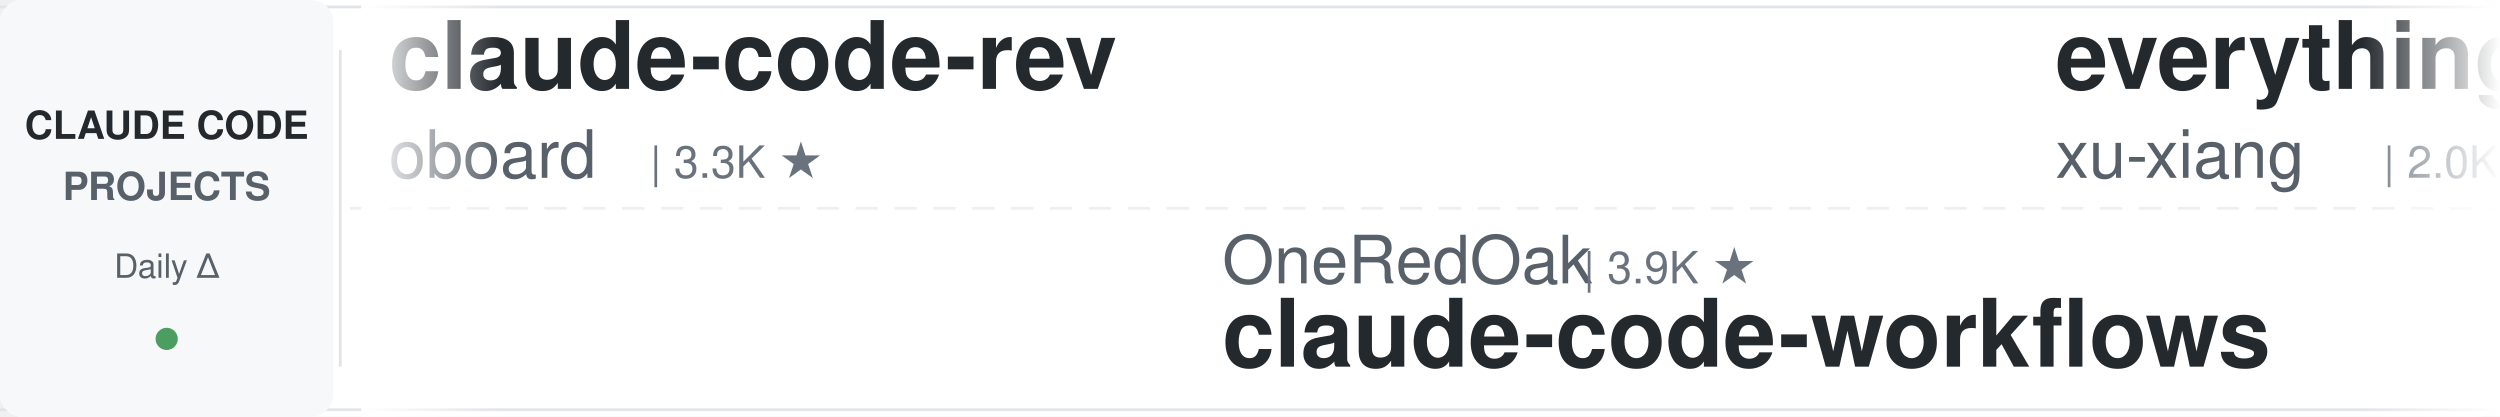
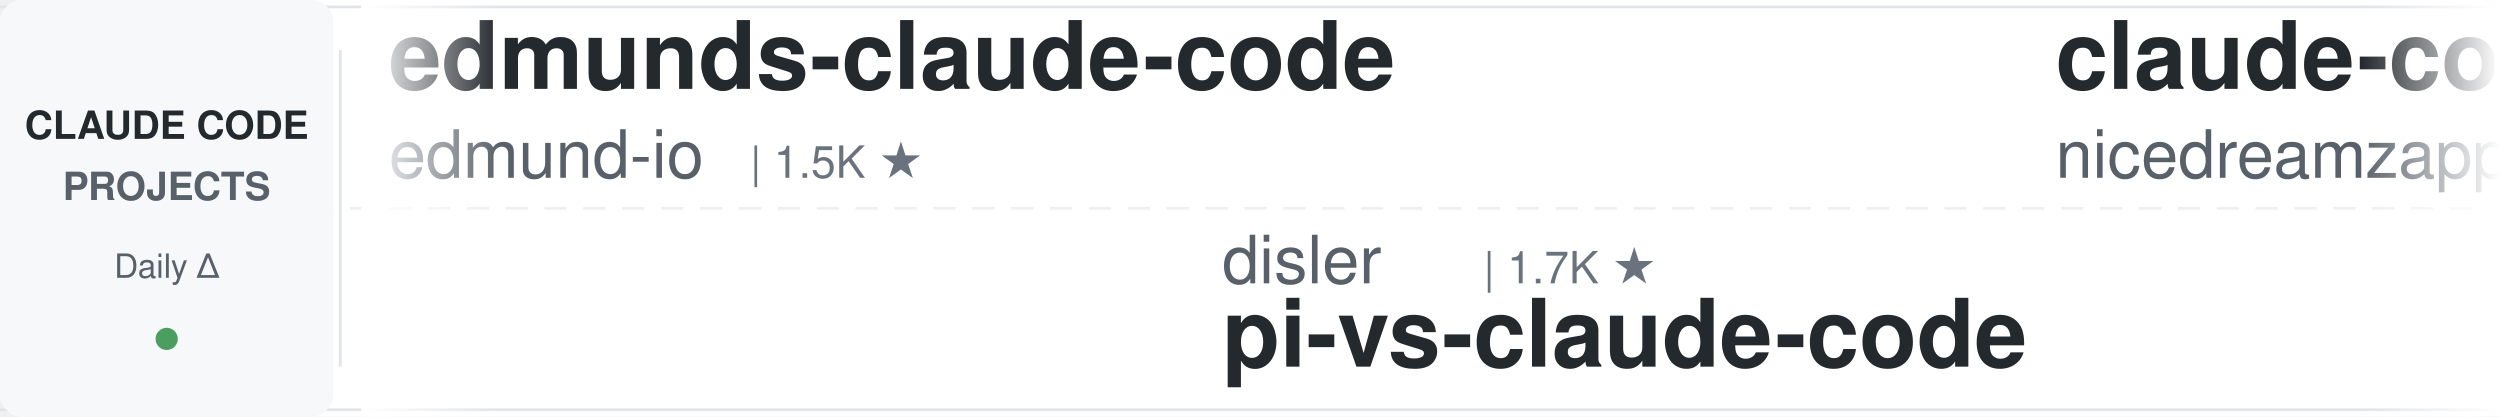
<svg xmlns="http://www.w3.org/2000/svg" width="900" height="150">
  <defs>
    <linearGradient id="leftFade" x1="0%" y1="0%" x2="100%" y2="0%">
      <stop offset="0%" style="stop-color:#ffffff;stop-opacity:1" />
      <stop offset="100%" style="stop-color:#ffffff;stop-opacity:0" />
    </linearGradient>
    <linearGradient id="rightFade" x1="0%" y1="0%" x2="100%" y2="0%">
      <stop offset="0%" style="stop-color:#ffffff;stop-opacity:0" />
      <stop offset="100%" style="stop-color:#ffffff;stop-opacity:1" />
    </linearGradient>
  </defs>
  <rect width="900" height="150" fill="#ffffff" rx="8" />
  <rect x="0" y="2" width="900" height="1" fill="#e1e4e8" />
  <rect x="0" y="147" width="900" height="1" fill="#e1e4e8" />
  <line x1="0" y1="75" x2="900" y2="75" stroke="#e1e4e8" stroke-width="1" stroke-dasharray="8 6" opacity="0.6" />
  <rect x="0" y="0" width="120" height="150" fill="#f6f8fa" rx="8" />
  <text x="60" y="50" font-family="-apple-system, BlinkMacSystemFont, 'Segoe UI', Helvetica, Arial, sans-serif" font-size="14" font-weight="600" fill="#24292e" text-anchor="middle">CLAUDE CODE</text>
  <text x="60" y="72" font-family="-apple-system, BlinkMacSystemFont, 'Segoe UI', Helvetica, Arial, sans-serif" font-size="14" font-weight="600" fill="#586069" text-anchor="middle">PROJECTS</text>
  <text x="60" y="100" font-family="-apple-system, BlinkMacSystemFont, 'Segoe UI', Helvetica, Arial, sans-serif" font-size="12" font-weight="500" fill="#586069" text-anchor="middle">Daily Δ</text>
  <circle cx="60" cy="122" r="4" fill="#22863a" opacity="0.8" />
  <rect x="122" y="18" width="1" height="114" fill="#e1e4e8" />
  <clipPath id="tickerClip">
    <rect x="130" y="0" width="770" height="150" />
  </clipPath>
  <g clip-path="url(#tickerClip)">
    <g id="tickerItems">
      <animateTransform attributeName="transform" attributeType="XML" type="translate" from="0 0" to="-3000 0" dur="54s" repeatCount="indefinite" />
      <g transform="translate(0, 0)">
-         <text x="140" y="32" font-family="-apple-system, BlinkMacSystemFont, 'Segoe UI', Helvetica, Arial, sans-serif" font-size="34" font-weight="600" fill="#24292e">claude-code-rev</text>
-         <text x="140" y="64" font-family="-apple-system, BlinkMacSystemFont, 'Segoe UI', Helvetica, Arial, sans-serif" font-size="24" font-weight="400" fill="#586069">oboard</text>
-         <text x="234" y="64" font-family="-apple-system, BlinkMacSystemFont, 'Segoe UI', Helvetica, Arial, sans-serif" font-size="16" font-weight="500" fill="#6a737d">| 3.3K ★</text>
+         <text x="140" y="32" font-family="-apple-system, BlinkMacSystemFont, 'Segoe UI', Helvetica, Arial, sans-serif" font-size="34" font-weight="600" fill="#24292e">edmunds-claude-code</text>
+         <text x="140" y="64" font-family="-apple-system, BlinkMacSystemFont, 'Segoe UI', Helvetica, Arial, sans-serif" font-size="24" font-weight="400" fill="#586069">edmund-io</text>
+         <text x="270" y="64" font-family="-apple-system, BlinkMacSystemFont, 'Segoe UI', Helvetica, Arial, sans-serif" font-size="16" font-weight="500" fill="#6a737d">| 1.5K ★</text>
      </g>
      <g transform="translate(300, 0)">
+         <text x="140" y="102" font-family="-apple-system, BlinkMacSystemFont, 'Segoe UI', Helvetica, Arial, sans-serif" font-size="24" font-weight="400" fill="#586069">disler</text>
+         <text x="234" y="102" font-family="-apple-system, BlinkMacSystemFont, 'Segoe UI', Helvetica, Arial, sans-serif" font-size="16" font-weight="500" fill="#6a737d">| 1.7K ★</text>
+         <text x="140" y="132" font-family="-apple-system, BlinkMacSystemFont, 'Segoe UI', Helvetica, Arial, sans-serif" font-size="34" font-weight="600" fill="#24292e">pi-vs-claude-code</text>
+       </g>
+       <g transform="translate(600, 0)">
+         <text x="140" y="32" font-family="-apple-system, BlinkMacSystemFont, 'Segoe UI', Helvetica, Arial, sans-serif" font-size="34" font-weight="600" fill="#24292e">claude-code-local</text>
+         <text x="140" y="64" font-family="-apple-system, BlinkMacSystemFont, 'Segoe UI', Helvetica, Arial, sans-serif" font-size="24" font-weight="400" fill="#586069">nicedreamzapp</text>
+         <text x="318" y="64" font-family="-apple-system, BlinkMacSystemFont, 'Segoe UI', Helvetica, Arial, sans-serif" font-size="16" font-weight="500" fill="#6a737d">| 3.5K ★</text>
+       </g>
+       <g transform="translate(900, 0)">
+         <text x="140" y="102" font-family="-apple-system, BlinkMacSystemFont, 'Segoe UI', Helvetica, Arial, sans-serif" font-size="24" font-weight="400" fill="#586069">liuup</text>
+         <text x="222" y="102" font-family="-apple-system, BlinkMacSystemFont, 'Segoe UI', Helvetica, Arial, sans-serif" font-size="16" font-weight="500" fill="#6a737d">| 4.1K ★</text>
+         <text x="140" y="132" font-family="-apple-system, BlinkMacSystemFont, 'Segoe UI', Helvetica, Arial, sans-serif" font-size="34" font-weight="600" fill="#24292e">claude-code-analysis</text>
+       </g>
+       <g transform="translate(1200, 0)">
+         <text x="140" y="32" font-family="-apple-system, BlinkMacSystemFont, 'Segoe UI', Helvetica, Arial, sans-serif" font-size="34" font-weight="600" fill="#24292e">Auto-claude-code-researc...</text>
+         <text x="140" y="64" font-family="-apple-system, BlinkMacSystemFont, 'Segoe UI', Helvetica, Arial, sans-serif" font-size="24" font-weight="400" fill="#586069">wanshuiyin</text>
+         <text x="282" y="64" font-family="-apple-system, BlinkMacSystemFont, 'Segoe UI', Helvetica, Arial, sans-serif" font-size="16" font-weight="500" fill="#6a737d">| 19.4K ★</text>
+       </g>
+       <g transform="translate(1500, 0)">
+         <text x="140" y="102" font-family="-apple-system, BlinkMacSystemFont, 'Segoe UI', Helvetica, Arial, sans-serif" font-size="24" font-weight="400" fill="#586069">techjarves</text>
+         <text x="282" y="102" font-family="-apple-system, BlinkMacSystemFont, 'Segoe UI', Helvetica, Arial, sans-serif" font-size="16" font-weight="500" fill="#6a737d">| 1.6K ★</text>
+         <text x="140" y="132" font-family="-apple-system, BlinkMacSystemFont, 'Segoe UI', Helvetica, Arial, sans-serif" font-size="34" font-weight="600" fill="#24292e">ClaudeCode-Portable</text>
+       </g>
+       <g transform="translate(1800, 0)">
+         <text x="140" y="32" font-family="-apple-system, BlinkMacSystemFont, 'Segoe UI', Helvetica, Arial, sans-serif" font-size="34" font-weight="600" fill="#24292e">Open-ClaudeCode</text>
+         <text x="140" y="64" font-family="-apple-system, BlinkMacSystemFont, 'Segoe UI', Helvetica, Arial, sans-serif" font-size="24" font-weight="400" fill="#586069">LING71671</text>
+         <text x="270" y="64" font-family="-apple-system, BlinkMacSystemFont, 'Segoe UI', Helvetica, Arial, sans-serif" font-size="16" font-weight="500" fill="#6a737d">| 992 ★</text>
+       </g>
+       <g transform="translate(2100, 0)">
+         <text x="140" y="102" font-family="-apple-system, BlinkMacSystemFont, 'Segoe UI', Helvetica, Arial, sans-serif" font-size="24" font-weight="400" fill="#586069">diet103</text>
+         <text x="246" y="102" font-family="-apple-system, BlinkMacSystemFont, 'Segoe UI', Helvetica, Arial, sans-serif" font-size="16" font-weight="500" fill="#6a737d">| 10.1K ★</text>
+         <text x="140" y="132" font-family="-apple-system, BlinkMacSystemFont, 'Segoe UI', Helvetica, Arial, sans-serif" font-size="34" font-weight="600" fill="#24292e">claude-code-infrastructu...</text>
+       </g>
+       <g transform="translate(2400, 0)">
+         <text x="140" y="32" font-family="-apple-system, BlinkMacSystemFont, 'Segoe UI', Helvetica, Arial, sans-serif" font-size="34" font-weight="600" fill="#24292e">everything-claude-code-z...</text>
+         <text x="140" y="64" font-family="-apple-system, BlinkMacSystemFont, 'Segoe UI', Helvetica, Arial, sans-serif" font-size="24" font-weight="400" fill="#586069">xu-xiang</text>
+         <text x="258" y="64" font-family="-apple-system, BlinkMacSystemFont, 'Segoe UI', Helvetica, Arial, sans-serif" font-size="16" font-weight="500" fill="#6a737d">| 2.0K ★</text>
+       </g>
+       <g transform="translate(2700, 0)">
        <text x="140" y="102" font-family="-apple-system, BlinkMacSystemFont, 'Segoe UI', Helvetica, Arial, sans-serif" font-size="24" font-weight="400" fill="#586069">OneRedOak</text>
        <text x="270" y="102" font-family="-apple-system, BlinkMacSystemFont, 'Segoe UI', Helvetica, Arial, sans-serif" font-size="16" font-weight="500" fill="#6a737d">| 3.9K ★</text>
        <text x="140" y="132" font-family="-apple-system, BlinkMacSystemFont, 'Segoe UI', Helvetica, Arial, sans-serif" font-size="34" font-weight="600" fill="#24292e">claude-code-workflows</text>
      </g>
-       <g transform="translate(600, 0)">
-         <text x="140" y="32" font-family="-apple-system, BlinkMacSystemFont, 'Segoe UI', Helvetica, Arial, sans-serif" font-size="34" font-weight="600" fill="#24292e">everything-claude-code-z...</text>
-         <text x="140" y="64" font-family="-apple-system, BlinkMacSystemFont, 'Segoe UI', Helvetica, Arial, sans-serif" font-size="24" font-weight="400" fill="#586069">xu-xiang</text>
-         <text x="258" y="64" font-family="-apple-system, BlinkMacSystemFont, 'Segoe UI', Helvetica, Arial, sans-serif" font-size="16" font-weight="500" fill="#6a737d">| 2.0K ★</text>
-       </g>
-       <g transform="translate(900, 0)">
-         <text x="140" y="102" font-family="-apple-system, BlinkMacSystemFont, 'Segoe UI', Helvetica, Arial, sans-serif" font-size="24" font-weight="400" fill="#586069">edmund-io</text>
-         <text x="270" y="102" font-family="-apple-system, BlinkMacSystemFont, 'Segoe UI', Helvetica, Arial, sans-serif" font-size="16" font-weight="500" fill="#6a737d">| 1.5K ★</text>
-         <text x="140" y="132" font-family="-apple-system, BlinkMacSystemFont, 'Segoe UI', Helvetica, Arial, sans-serif" font-size="34" font-weight="600" fill="#24292e">edmunds-claude-code</text>
-       </g>
-       <g transform="translate(1200, 0)">
-         <text x="140" y="32" font-family="-apple-system, BlinkMacSystemFont, 'Segoe UI', Helvetica, Arial, sans-serif" font-size="34" font-weight="600" fill="#24292e">claude-code-cheat-sheet</text>
-         <text x="140" y="64" font-family="-apple-system, BlinkMacSystemFont, 'Segoe UI', Helvetica, Arial, sans-serif" font-size="24" font-weight="400" fill="#586069">Njengah</text>
-         <text x="246" y="64" font-family="-apple-system, BlinkMacSystemFont, 'Segoe UI', Helvetica, Arial, sans-serif" font-size="16" font-weight="500" fill="#6a737d">| 2.0K ★</text>
-       </g>
-       <g transform="translate(1500, 0)">
-         <text x="140" y="102" font-family="-apple-system, BlinkMacSystemFont, 'Segoe UI', Helvetica, Arial, sans-serif" font-size="24" font-weight="400" fill="#586069">overwirehq</text>
-         <text x="282" y="102" font-family="-apple-system, BlinkMacSystemFont, 'Segoe UI', Helvetica, Arial, sans-serif" font-size="16" font-weight="500" fill="#6a737d">| 2.8K ★</text>
-         <text x="140" y="132" font-family="-apple-system, BlinkMacSystemFont, 'Segoe UI', Helvetica, Arial, sans-serif" font-size="34" font-weight="600" fill="#24292e">claude-code-telegram</text>
-       </g>
-       <g transform="translate(1800, 0)">
-         <text x="140" y="32" font-family="-apple-system, BlinkMacSystemFont, 'Segoe UI', Helvetica, Arial, sans-serif" font-size="34" font-weight="600" fill="#24292e">how-claude-code-works</text>
-         <text x="140" y="64" font-family="-apple-system, BlinkMacSystemFont, 'Segoe UI', Helvetica, Arial, sans-serif" font-size="24" font-weight="400" fill="#586069">Windy3f3f3f3f</text>
-         <text x="318" y="64" font-family="-apple-system, BlinkMacSystemFont, 'Segoe UI', Helvetica, Arial, sans-serif" font-size="16" font-weight="500" fill="#6a737d">| 3.8K ★</text>
-       </g>
-       <g transform="translate(2100, 0)">
-         <text x="140" y="102" font-family="-apple-system, BlinkMacSystemFont, 'Segoe UI', Helvetica, Arial, sans-serif" font-size="24" font-weight="400" fill="#586069">ponponon</text>
-         <text x="258" y="102" font-family="-apple-system, BlinkMacSystemFont, 'Segoe UI', Helvetica, Arial, sans-serif" font-size="16" font-weight="500" fill="#6a737d">| 2.3K ★</text>
-         <text x="140" y="132" font-family="-apple-system, BlinkMacSystemFont, 'Segoe UI', Helvetica, Arial, sans-serif" font-size="34" font-weight="600" fill="#24292e">claude_code_src</text>
-       </g>
-       <g transform="translate(2400, 0)">
-         <text x="140" y="32" font-family="-apple-system, BlinkMacSystemFont, 'Segoe UI', Helvetica, Arial, sans-serif" font-size="34" font-weight="600" fill="#24292e">claude-code-settings</text>
-         <text x="140" y="64" font-family="-apple-system, BlinkMacSystemFont, 'Segoe UI', Helvetica, Arial, sans-serif" font-size="24" font-weight="400" fill="#586069">feiskyer</text>
-         <text x="258" y="64" font-family="-apple-system, BlinkMacSystemFont, 'Segoe UI', Helvetica, Arial, sans-serif" font-size="16" font-weight="500" fill="#6a737d">| 1.7K ★</text>
-       </g>
-       <g transform="translate(2700, 0)">
-         <text x="140" y="102" font-family="-apple-system, BlinkMacSystemFont, 'Segoe UI', Helvetica, Arial, sans-serif" font-size="24" font-weight="400" fill="#586069">VILA-Lab</text>
-         <text x="258" y="102" font-family="-apple-system, BlinkMacSystemFont, 'Segoe UI', Helvetica, Arial, sans-serif" font-size="16" font-weight="500" fill="#6a737d">| 2.2K ★</text>
-         <text x="140" y="132" font-family="-apple-system, BlinkMacSystemFont, 'Segoe UI', Helvetica, Arial, sans-serif" font-size="34" font-weight="600" fill="#24292e">Dive-into-Claude-Code</text>
-       </g>
      <g transform="translate(3000, 0)">
-         <text x="140" y="32" font-family="-apple-system, BlinkMacSystemFont, 'Segoe UI', Helvetica, Arial, sans-serif" font-size="34" font-weight="600" fill="#24292e">claude-code-rev</text>
-         <text x="140" y="64" font-family="-apple-system, BlinkMacSystemFont, 'Segoe UI', Helvetica, Arial, sans-serif" font-size="24" font-weight="400" fill="#586069">oboard</text>
-         <text x="234" y="64" font-family="-apple-system, BlinkMacSystemFont, 'Segoe UI', Helvetica, Arial, sans-serif" font-size="16" font-weight="500" fill="#6a737d">| 3.3K ★</text>
+         <text x="140" y="32" font-family="-apple-system, BlinkMacSystemFont, 'Segoe UI', Helvetica, Arial, sans-serif" font-size="34" font-weight="600" fill="#24292e">edmunds-claude-code</text>
+         <text x="140" y="64" font-family="-apple-system, BlinkMacSystemFont, 'Segoe UI', Helvetica, Arial, sans-serif" font-size="24" font-weight="400" fill="#586069">edmund-io</text>
+         <text x="270" y="64" font-family="-apple-system, BlinkMacSystemFont, 'Segoe UI', Helvetica, Arial, sans-serif" font-size="16" font-weight="500" fill="#6a737d">| 1.5K ★</text>
      </g>
      <g transform="translate(3300, 0)">
-         <text x="140" y="102" font-family="-apple-system, BlinkMacSystemFont, 'Segoe UI', Helvetica, Arial, sans-serif" font-size="24" font-weight="400" fill="#586069">OneRedOak</text>
-         <text x="270" y="102" font-family="-apple-system, BlinkMacSystemFont, 'Segoe UI', Helvetica, Arial, sans-serif" font-size="16" font-weight="500" fill="#6a737d">| 3.9K ★</text>
-         <text x="140" y="132" font-family="-apple-system, BlinkMacSystemFont, 'Segoe UI', Helvetica, Arial, sans-serif" font-size="34" font-weight="600" fill="#24292e">claude-code-workflows</text>
+         <text x="140" y="102" font-family="-apple-system, BlinkMacSystemFont, 'Segoe UI', Helvetica, Arial, sans-serif" font-size="24" font-weight="400" fill="#586069">disler</text>
+         <text x="234" y="102" font-family="-apple-system, BlinkMacSystemFont, 'Segoe UI', Helvetica, Arial, sans-serif" font-size="16" font-weight="500" fill="#6a737d">| 1.7K ★</text>
+         <text x="140" y="132" font-family="-apple-system, BlinkMacSystemFont, 'Segoe UI', Helvetica, Arial, sans-serif" font-size="34" font-weight="600" fill="#24292e">pi-vs-claude-code</text>
      </g>
      <g transform="translate(3600, 0)">
-         <text x="140" y="32" font-family="-apple-system, BlinkMacSystemFont, 'Segoe UI', Helvetica, Arial, sans-serif" font-size="34" font-weight="600" fill="#24292e">everything-claude-code-z...</text>
-         <text x="140" y="64" font-family="-apple-system, BlinkMacSystemFont, 'Segoe UI', Helvetica, Arial, sans-serif" font-size="24" font-weight="400" fill="#586069">xu-xiang</text>
-         <text x="258" y="64" font-family="-apple-system, BlinkMacSystemFont, 'Segoe UI', Helvetica, Arial, sans-serif" font-size="16" font-weight="500" fill="#6a737d">| 2.0K ★</text>
+         <text x="140" y="32" font-family="-apple-system, BlinkMacSystemFont, 'Segoe UI', Helvetica, Arial, sans-serif" font-size="34" font-weight="600" fill="#24292e">claude-code-local</text>
+         <text x="140" y="64" font-family="-apple-system, BlinkMacSystemFont, 'Segoe UI', Helvetica, Arial, sans-serif" font-size="24" font-weight="400" fill="#586069">nicedreamzapp</text>
+         <text x="318" y="64" font-family="-apple-system, BlinkMacSystemFont, 'Segoe UI', Helvetica, Arial, sans-serif" font-size="16" font-weight="500" fill="#6a737d">| 3.5K ★</text>
      </g>
      <g transform="translate(3900, 0)">
-         <text x="140" y="102" font-family="-apple-system, BlinkMacSystemFont, 'Segoe UI', Helvetica, Arial, sans-serif" font-size="24" font-weight="400" fill="#586069">edmund-io</text>
-         <text x="270" y="102" font-family="-apple-system, BlinkMacSystemFont, 'Segoe UI', Helvetica, Arial, sans-serif" font-size="16" font-weight="500" fill="#6a737d">| 1.5K ★</text>
-         <text x="140" y="132" font-family="-apple-system, BlinkMacSystemFont, 'Segoe UI', Helvetica, Arial, sans-serif" font-size="34" font-weight="600" fill="#24292e">edmunds-claude-code</text>
+         <text x="140" y="102" font-family="-apple-system, BlinkMacSystemFont, 'Segoe UI', Helvetica, Arial, sans-serif" font-size="24" font-weight="400" fill="#586069">liuup</text>
+         <text x="222" y="102" font-family="-apple-system, BlinkMacSystemFont, 'Segoe UI', Helvetica, Arial, sans-serif" font-size="16" font-weight="500" fill="#6a737d">| 4.1K ★</text>
+         <text x="140" y="132" font-family="-apple-system, BlinkMacSystemFont, 'Segoe UI', Helvetica, Arial, sans-serif" font-size="34" font-weight="600" fill="#24292e">claude-code-analysis</text>
      </g>
    </g>
  </g>
  <rect x="130" y="0" width="50" height="150" fill="url(#leftFade)" />
  <rect x="850" y="0" width="50" height="150" fill="url(#rightFade)" />
</svg>
